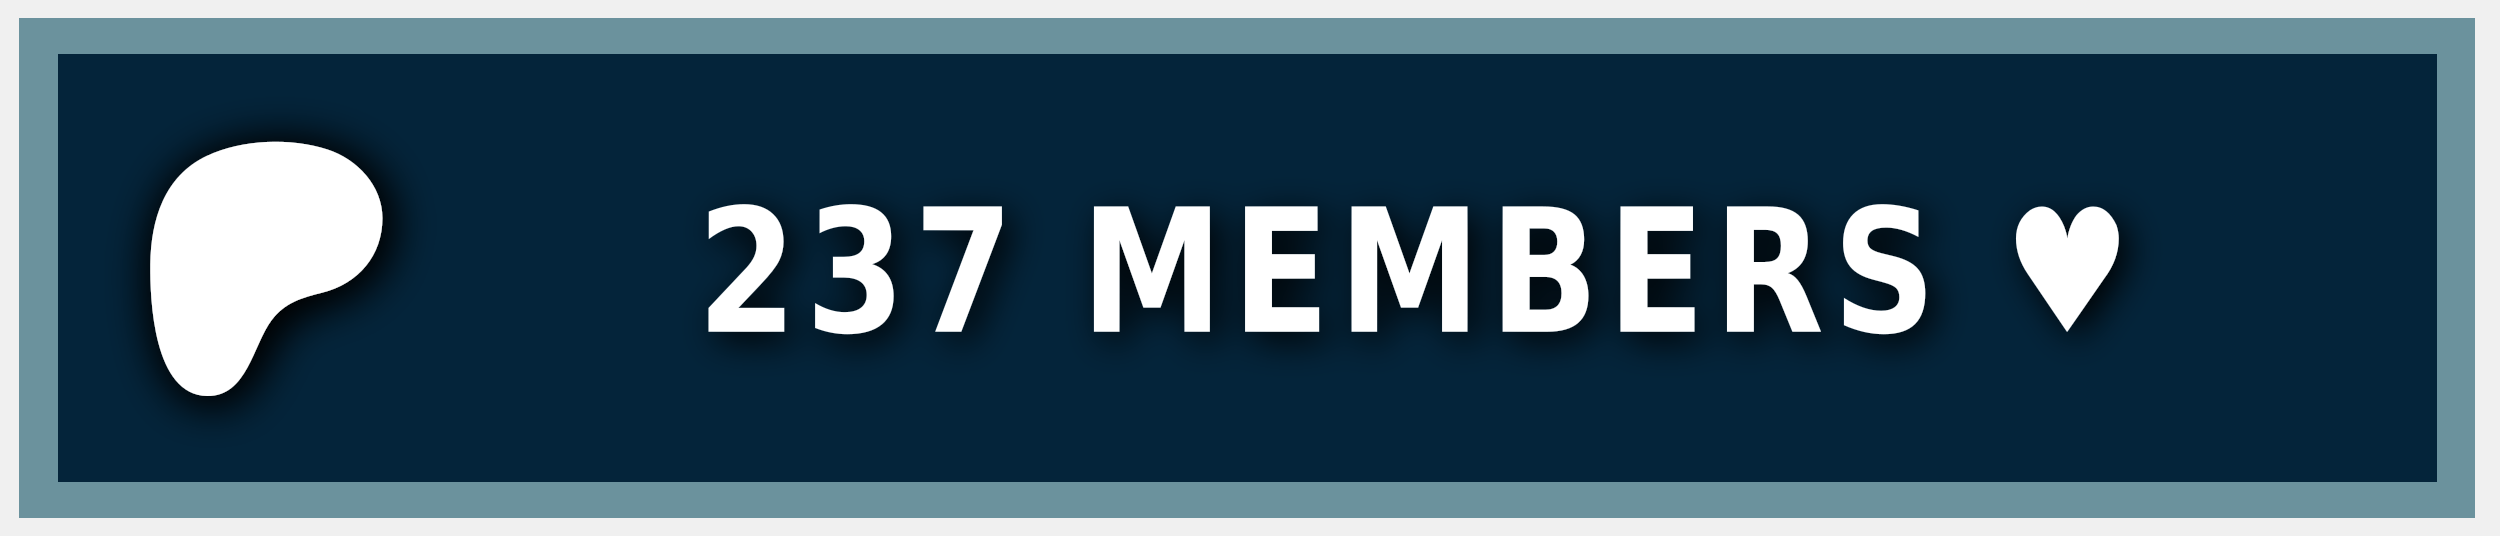
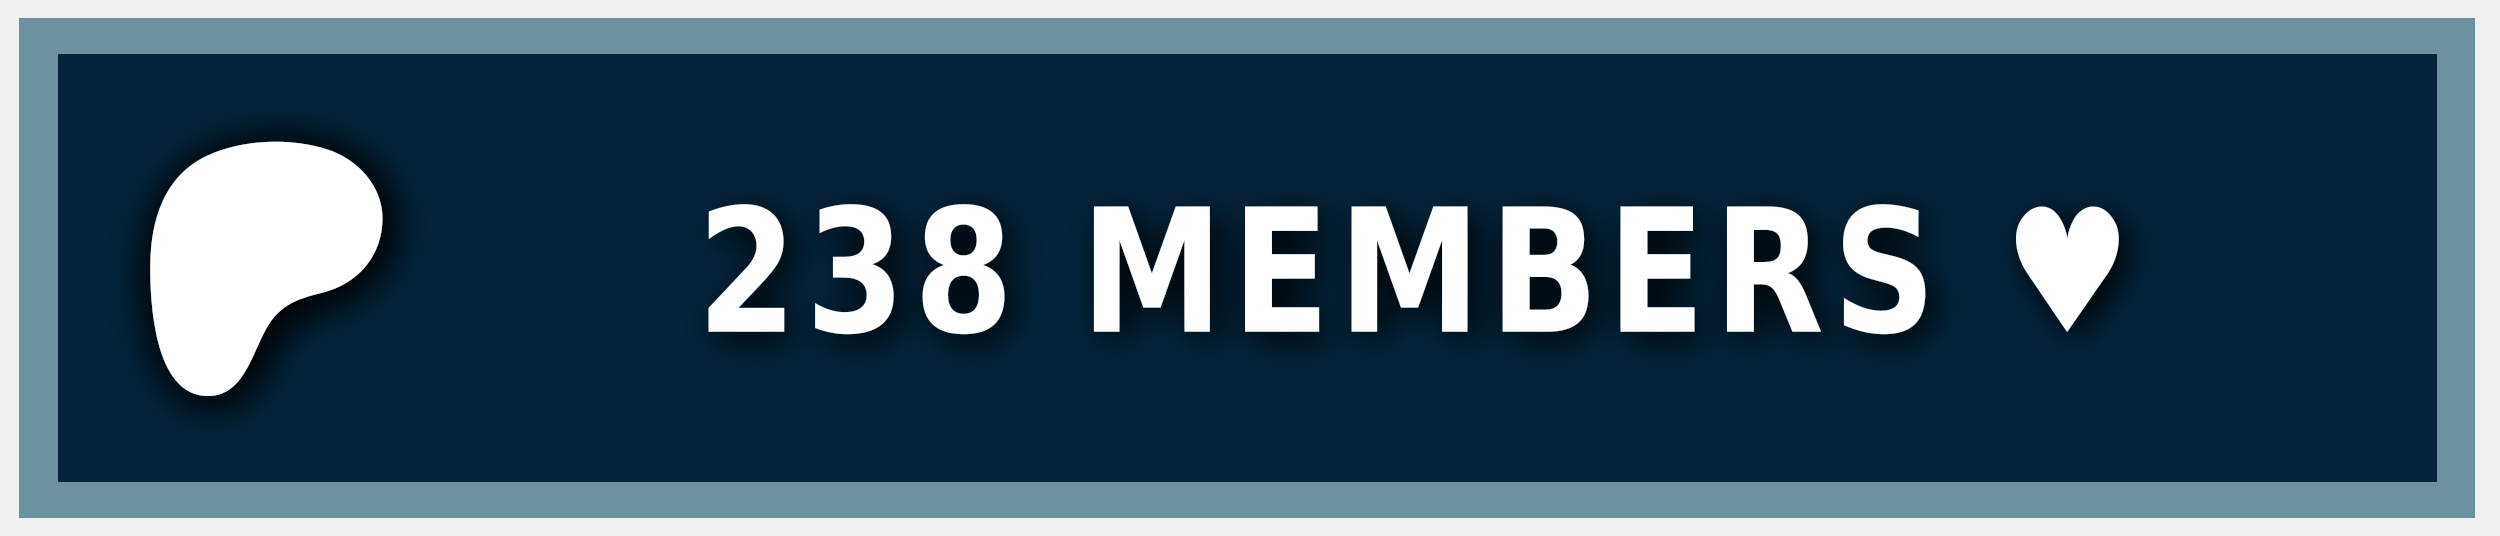
<svg xmlns="http://www.w3.org/2000/svg" width="140" height="30" role="img" aria-label="PATREON">
  <style> g:not(.noshadow) { filter: drop-shadow(0.5px 0.5px 1.0px black); } </style>
  <g class="noshadow" shape-rendering="crispEdges" style="" transform="matrix(1.074564, 0, 0, 1, 0, 0)">
    <rect x="1" y="1" width="128" height="28" style="fill: #052d49;" />
    <rect x="1" y="1" width="128" height="28" style="fill: rgba(0, 0, 0, 0.2);" />
    <rect x="2" y="2" width="126" height="26" style="fill: none; stroke-width:2px; stroke: rgba(211, 255, 255, 0.5);" />
  </g>
  <g transform="matrix(0.013183, 0, 0, 0.013183, 14, 14.6)">
    <path class="st0" d="M 562.543 -180.833 C 562.353 -318.733 454.953 -431.753 328.943 -472.533 C 172.463 -523.173 -33.917 -515.833 -183.337 -445.333 C -364.437 -359.873 -421.327 -172.673 -423.447 14.027 C -425.187 167.527 -409.867 571.817 -181.827 574.697 C -12.387 576.847 12.843 358.517 91.243 253.367 C 147.023 178.557 218.843 157.427 307.253 135.547 C 459.203 97.937 562.763 -21.983 562.543 -180.833 Z" style="fill: rgb(255, 255, 255); filter: drop-shadow(20px 20px 100px black);" />
  </g>
  <g fill="#fff" text-anchor="middle" font-family="Verdana,Geneva,DejaVu Sans,sans-serif" text-rendering="geometricPrecision" font-size="100" transform="matrix(1, 0, 0, 1, 13, 0)">
-     <text style="font-size: 80px; font-weight: 700; white-space: pre;" transform="matrix(0.1, 0, 0, 0.120296, 0, -3.678133)" x="662" y="185" letter-spacing="5">237 MEMBERS ♥</text>
+     <text style="font-size: 80px; font-weight: 700; white-space: pre;" transform="matrix(0.1, 0, 0, 0.120296, 0, -3.678133)" x="662" y="185" letter-spacing="5">238 MEMBERS ♥</text>
  </g>
</svg>
